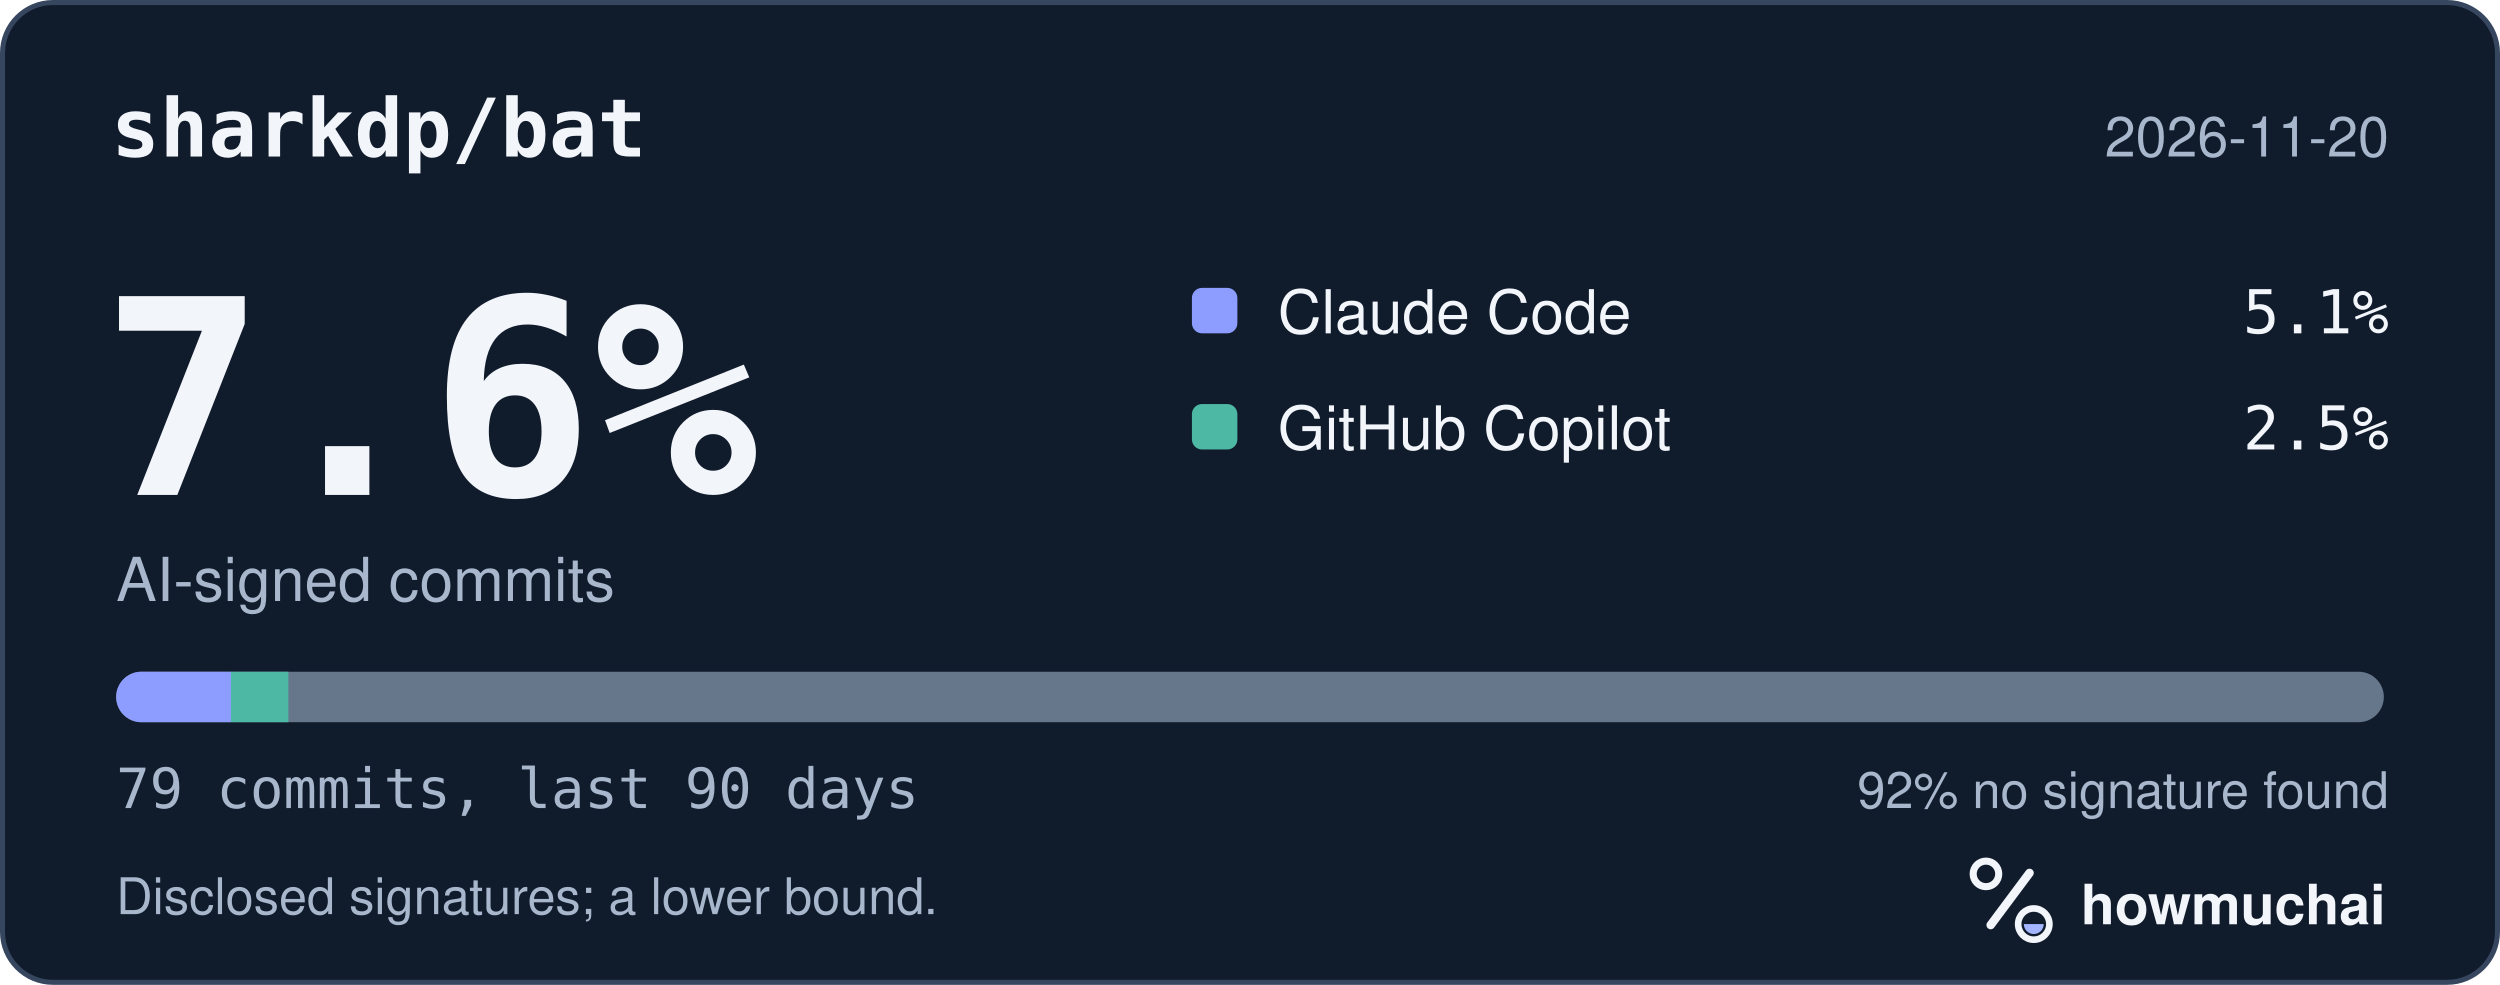
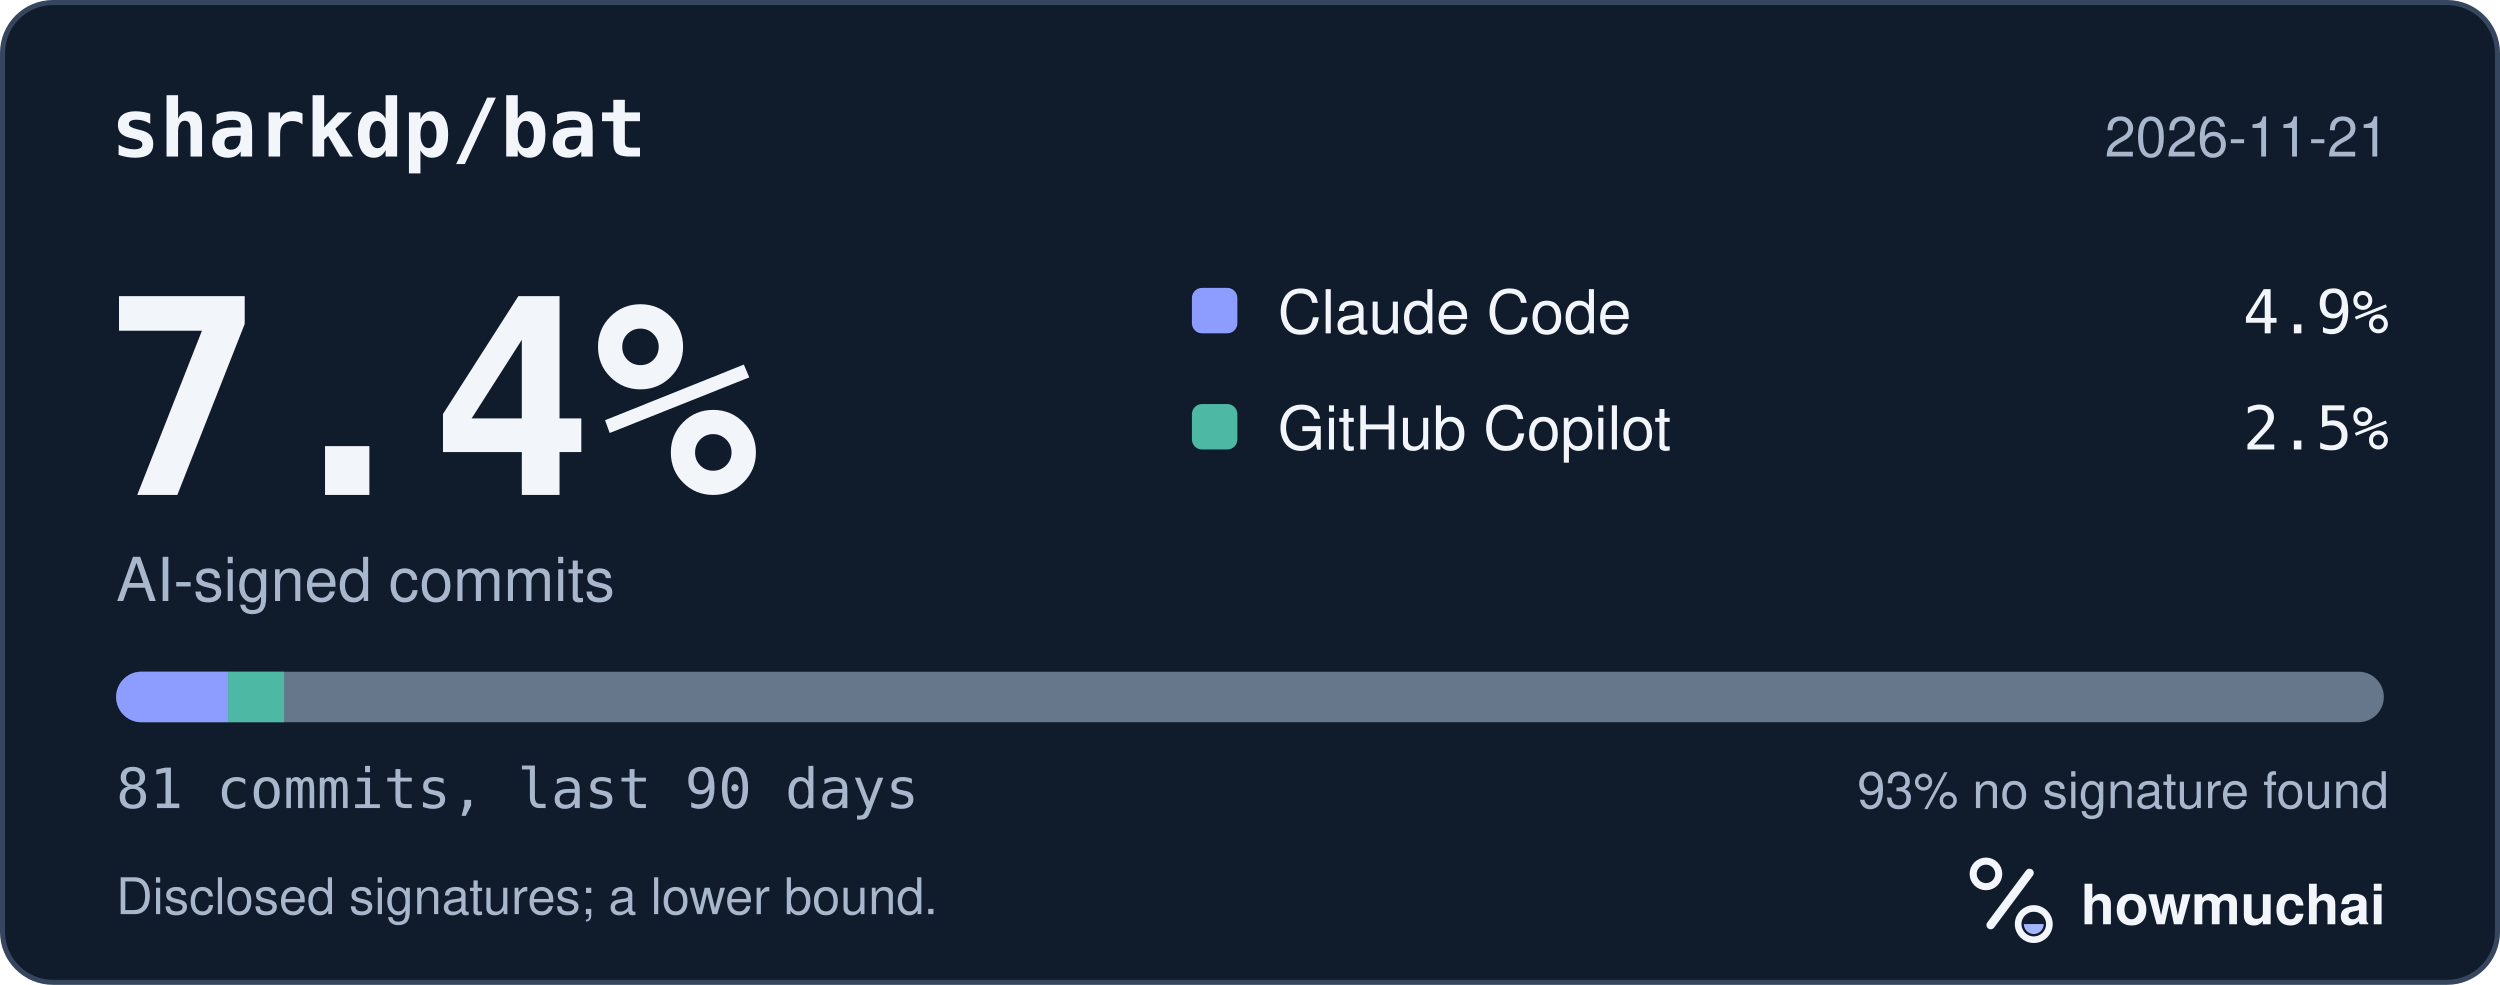
<svg xmlns="http://www.w3.org/2000/svg" width="495" height="195" viewBox="0 0 495 195" role="img" aria-labelledby="hm-t hm-d">
  <rect x="0.5" y="0.5" width="494" height="194" rx="10" fill="#101B2C" stroke="#35465E" />
  <text x="22" y="31" fill="#F2F5FA" font-family="ui-monospace, SF Mono, Menlo, Consolas, IBM Plex Mono, monospace" font-size="16" font-weight="600">sharkdp/bat</text>
-   <text x="473" y="31" fill="#A8B7CC" font-family="-apple-system, BlinkMacSystemFont, Segoe UI, Helvetica, Arial, Fira Sans, sans-serif" font-size="11" text-anchor="end">2026-11-20</text>
-   <text x="20" y="98" fill="#F2F5FA" font-family="ui-monospace, SF Mono, Menlo, Consolas, IBM Plex Mono, monospace" font-size="54" font-weight="700">7.6%</text>
+   <text x="473" y="31" fill="#A8B7CC" font-family="-apple-system, BlinkMacSystemFont, Segoe UI, Helvetica, Arial, Fira Sans, sans-serif" font-size="11" text-anchor="end">2026-11-21</text>
+   <text x="20" y="98" fill="#F2F5FA" font-family="ui-monospace, SF Mono, Menlo, Consolas, IBM Plex Mono, monospace" font-size="54" font-weight="700">7.4%</text>
  <text x="23" y="119" fill="#A8B7CC" font-family="-apple-system, BlinkMacSystemFont, Segoe UI, Helvetica, Arial, Fira Sans, sans-serif" font-size="12">AI-signed commits</text>
  <rect x="236" y="57" width="9" height="9" rx="2" fill="#8D9DFF" />
  <text x="253" y="66" fill="#F2F5FA" font-family="-apple-system, BlinkMacSystemFont, Segoe UI, Helvetica, Arial, Fira Sans, sans-serif" font-size="12">Claude Code</text>
-   <text x="473" y="66" fill="#F2F5FA" font-family="ui-monospace, SF Mono, Menlo, Consolas, IBM Plex Mono, monospace" font-size="12" text-anchor="end">5.1%</text>
+   <text x="473" y="66" fill="#F2F5FA" font-family="ui-monospace, SF Mono, Menlo, Consolas, IBM Plex Mono, monospace" font-size="12" text-anchor="end">4.9%</text>
  <rect x="236" y="80" width="9" height="9" rx="2" fill="#4DB8A4" />
  <text x="253" y="89" fill="#F2F5FA" font-family="-apple-system, BlinkMacSystemFont, Segoe UI, Helvetica, Arial, Fira Sans, sans-serif" font-size="12">GitHub Copilot</text>
  <text x="473" y="89" fill="#F2F5FA" font-family="ui-monospace, SF Mono, Menlo, Consolas, IBM Plex Mono, monospace" font-size="12" text-anchor="end">2.5%</text>
  <defs>
    <clipPath id="hm-bar">
      <rect x="23" y="133" width="449" height="10" rx="5" />
    </clipPath>
  </defs>
  <rect x="23" y="133" width="449" height="10" rx="5" fill="#66768B" />
  <g clip-path="url(#hm-bar)">
-     <rect x="23.00" y="133" width="22.73" height="10" fill="#8D9DFF" />
-     <rect x="45.73" y="133" width="11.37" height="10" fill="#4DB8A4" />
+     <rect x="23.00" y="133" width="22.17" height="10" fill="#8D9DFF" />
+     <rect x="45.17" y="133" width="11.09" height="10" fill="#4DB8A4" />
  </g>
-   <text x="23" y="160" fill="#A8B7CC" font-family="ui-monospace, SF Mono, Menlo, Consolas, IBM Plex Mono, monospace" font-size="11">79 commits, last 90 days</text>
-   <text x="473" y="160" fill="#A8B7CC" font-family="-apple-system, BlinkMacSystemFont, Segoe UI, Helvetica, Arial, Fira Sans, sans-serif" font-size="10" text-anchor="end">92% no signature found</text>
+   <text x="23" y="160" fill="#A8B7CC" font-family="ui-monospace, SF Mono, Menlo, Consolas, IBM Plex Mono, monospace" font-size="11">81 commits, last 90 days</text>
+   <text x="473" y="160" fill="#A8B7CC" font-family="-apple-system, BlinkMacSystemFont, Segoe UI, Helvetica, Arial, Fira Sans, sans-serif" font-size="10" text-anchor="end">93% no signature found</text>
  <text x="23" y="181" fill="#A8B7CC" font-family="-apple-system, BlinkMacSystemFont, Segoe UI, Helvetica, Arial, Fira Sans, sans-serif" font-size="10">Disclosed signatures; a lower bound.</text>
  <g transform="translate(386 166) scale(0.046875)">
    <circle cx="154" cy="150" r="54" fill="none" stroke="#F2F5FA" stroke-width="30" />
    <path d="M174 366 338 146" fill="none" stroke="#F2F5FA" stroke-width="36" stroke-linecap="round" />
    <circle cx="356" cy="362" r="66" fill="none" stroke="#F2F5FA" stroke-width="28" />
    <path d="M314 362a42 42 0 0 0 84 0Z" fill="#A4B5FF" />
  </g>
  <text x="412" y="183" fill="#F2F5FA" font-family="-apple-system, BlinkMacSystemFont, Segoe UI, Helvetica, Arial, Fira Sans, sans-serif" font-size="11" font-weight="650">howmuchai</text>
</svg>
